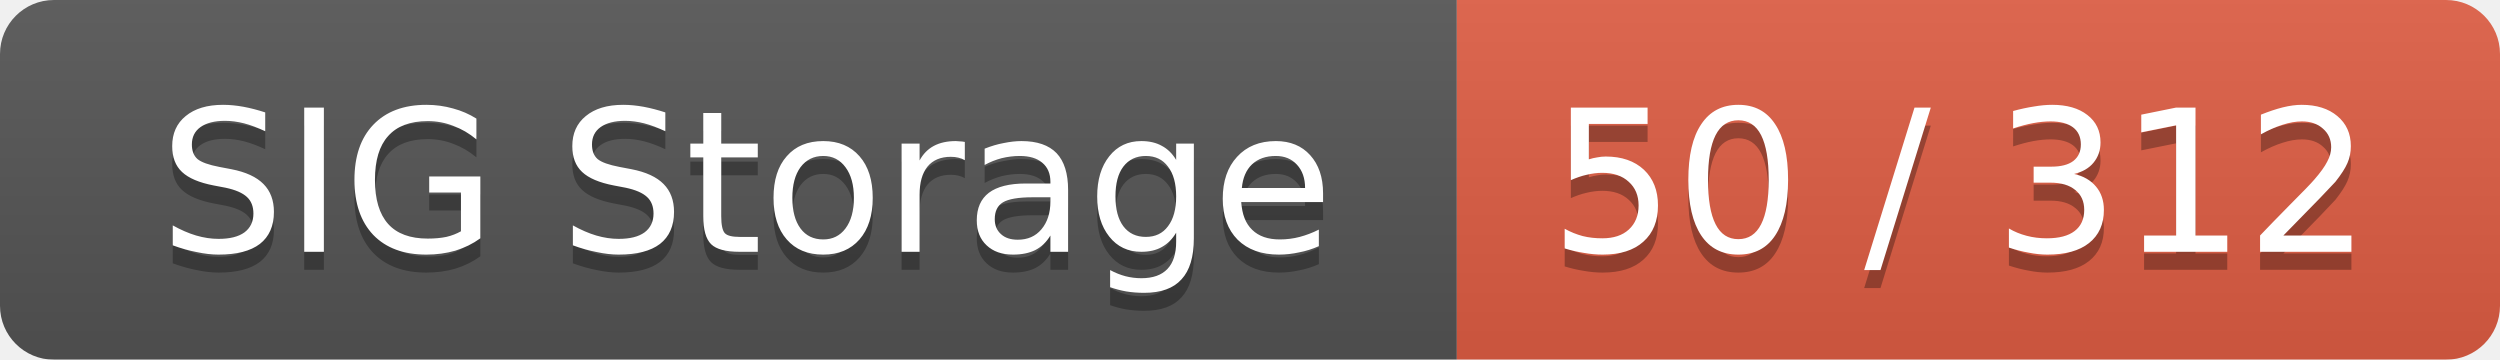
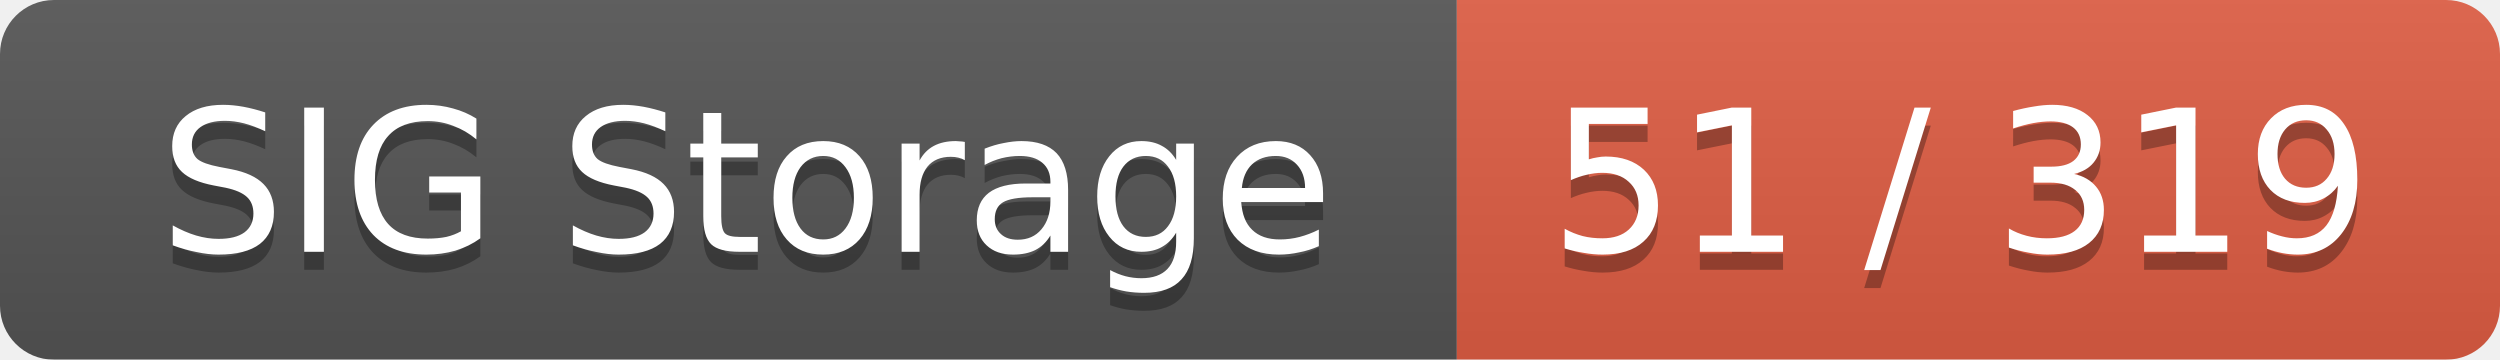
<svg xmlns="http://www.w3.org/2000/svg" width="139" height="20">
  <linearGradient id="smooth" x2="0" y2="100%">
    <stop offset="0" stop-color="#bbb" stop-opacity=".1" />
    <stop offset="1" stop-opacity=".1" />
  </linearGradient>
  <mask id="round">
    <rect width="139" height="20" rx="3" fill="#fff" />
  </mask>
  <g mask="url(#round)">
    <rect width="81" height="20" fill="#555" />
    <rect x="81" width="58" height="20" fill="#e05d44" />
    <rect width="139" height="20" fill="url(#smooth)" />
  </g>
  <g fill="#fff" text-anchor="middle" font-family="DejaVu Sans,Verdana,Geneva,sans-serif" font-size="11">
    <text x="41.5" y="15" fill="#010101" fill-opacity=".3">SIG Storage</text>
    <text x="41.5" y="14">SIG Storage</text>
-     <text x="109" y="15" fill="#010101" fill-opacity=".3">50 / 312</text>
-     <text x="109" y="14">50 / 312</text>
+     <text x="109" y="15" fill="#010101" fill-opacity=".3">51 / 319</text>
+     <text x="109" y="14">51 / 319</text>
  </g>
</svg>
